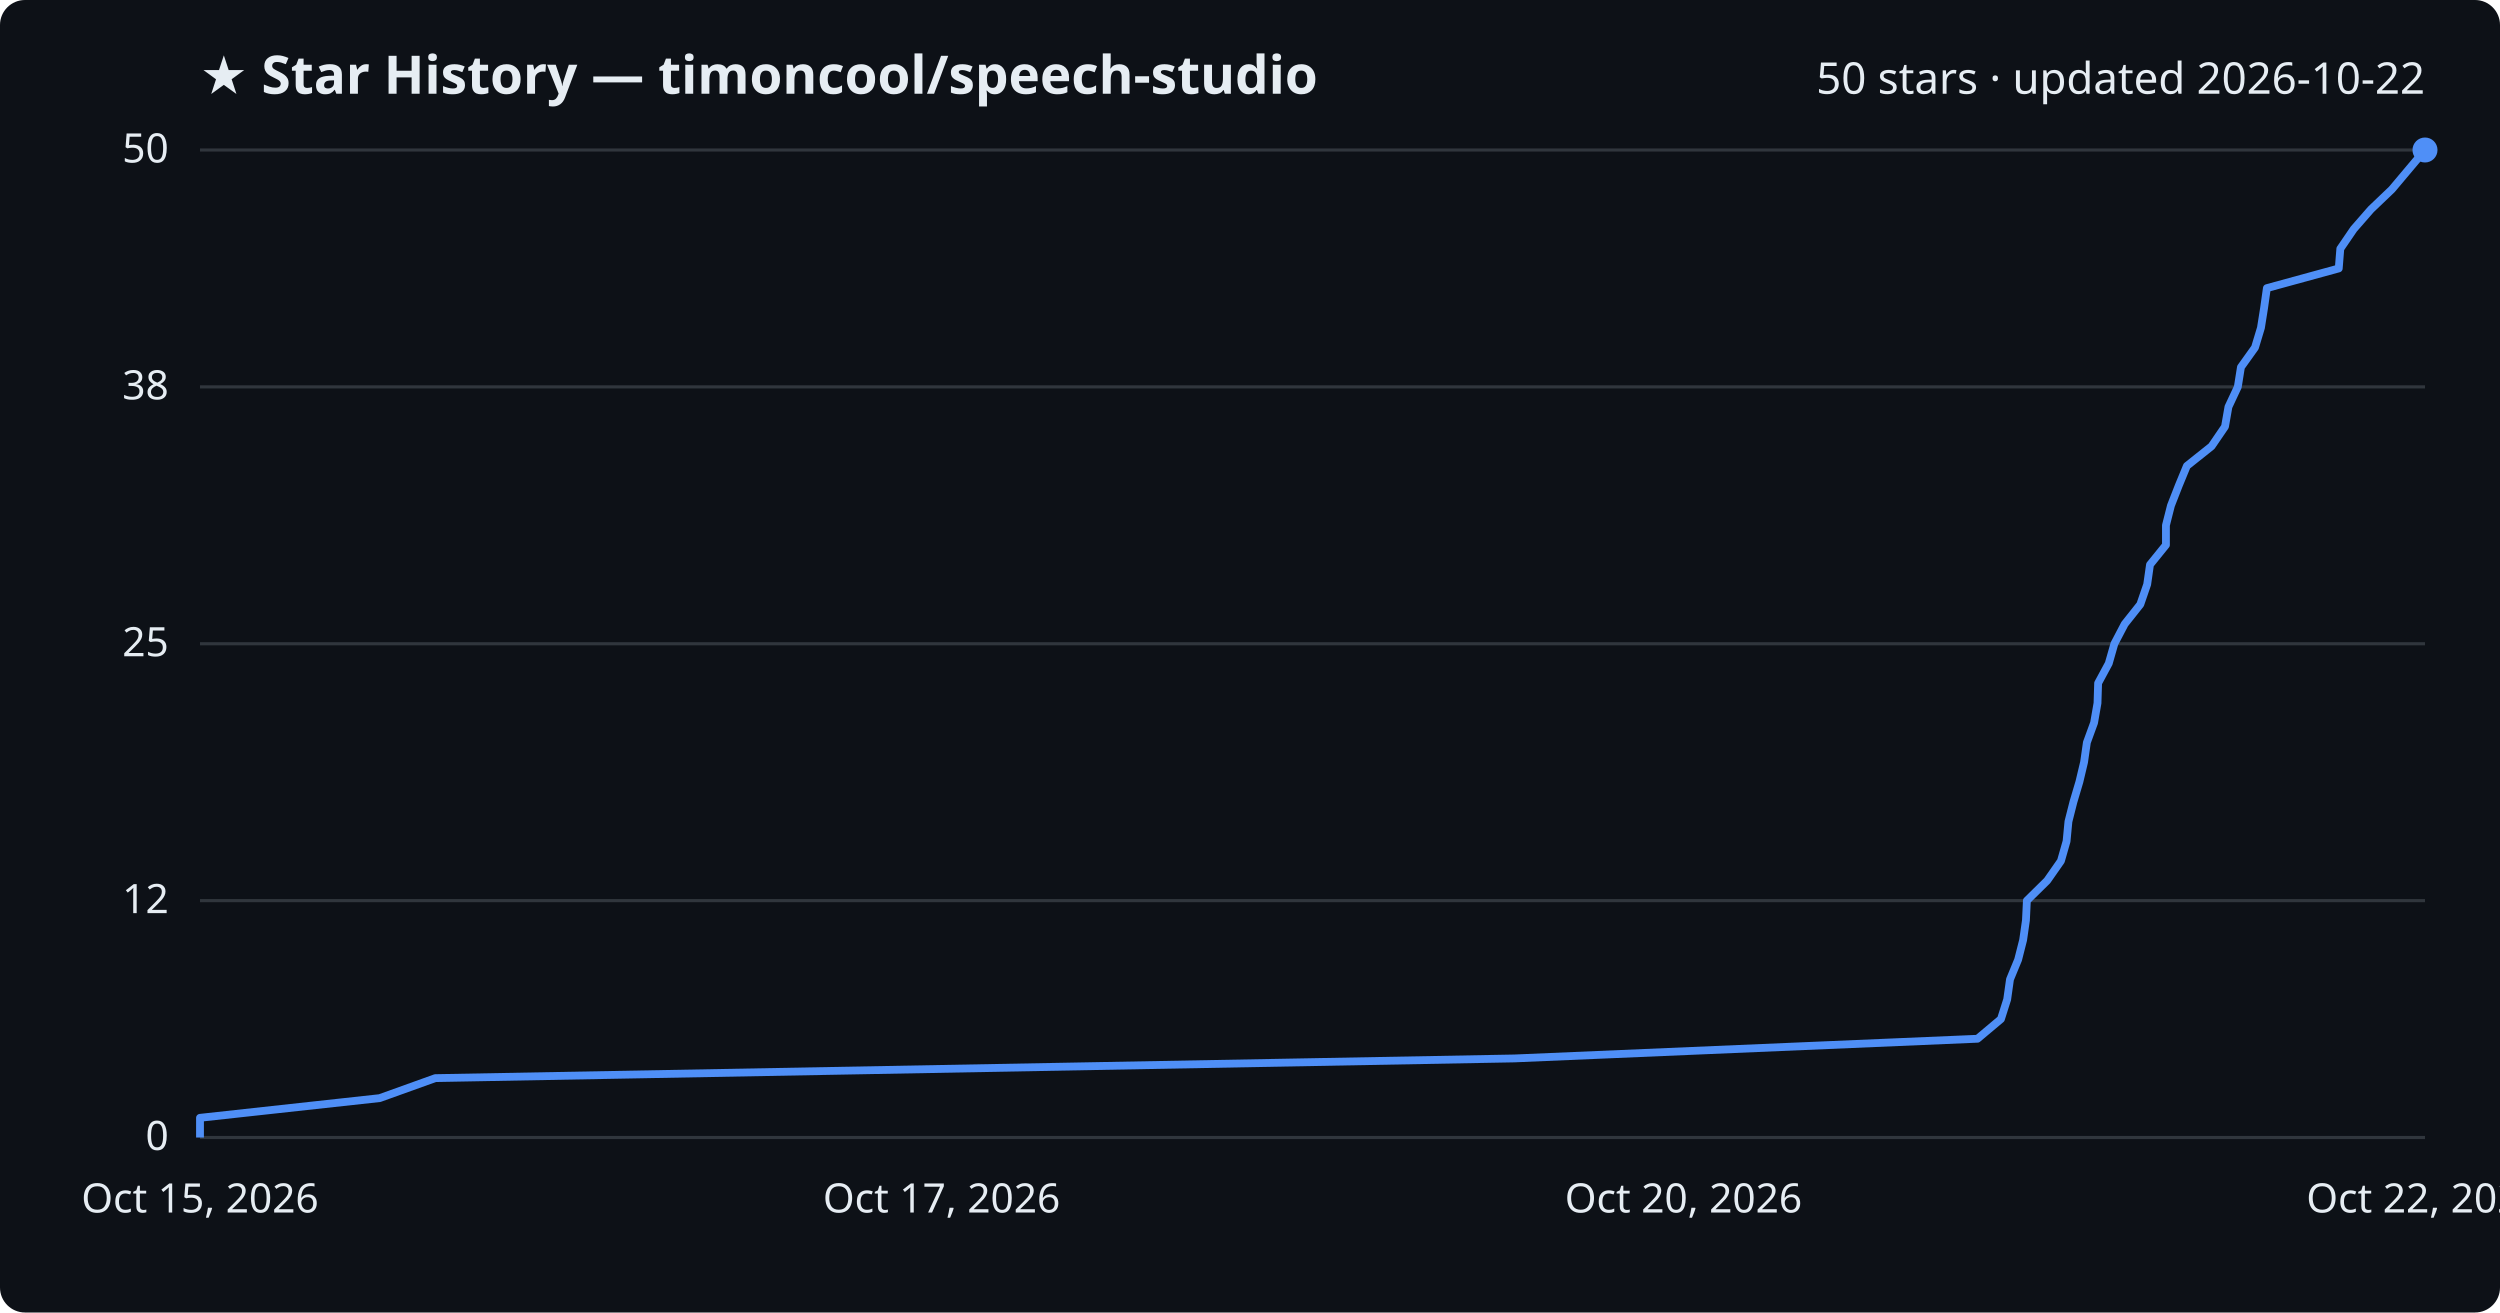
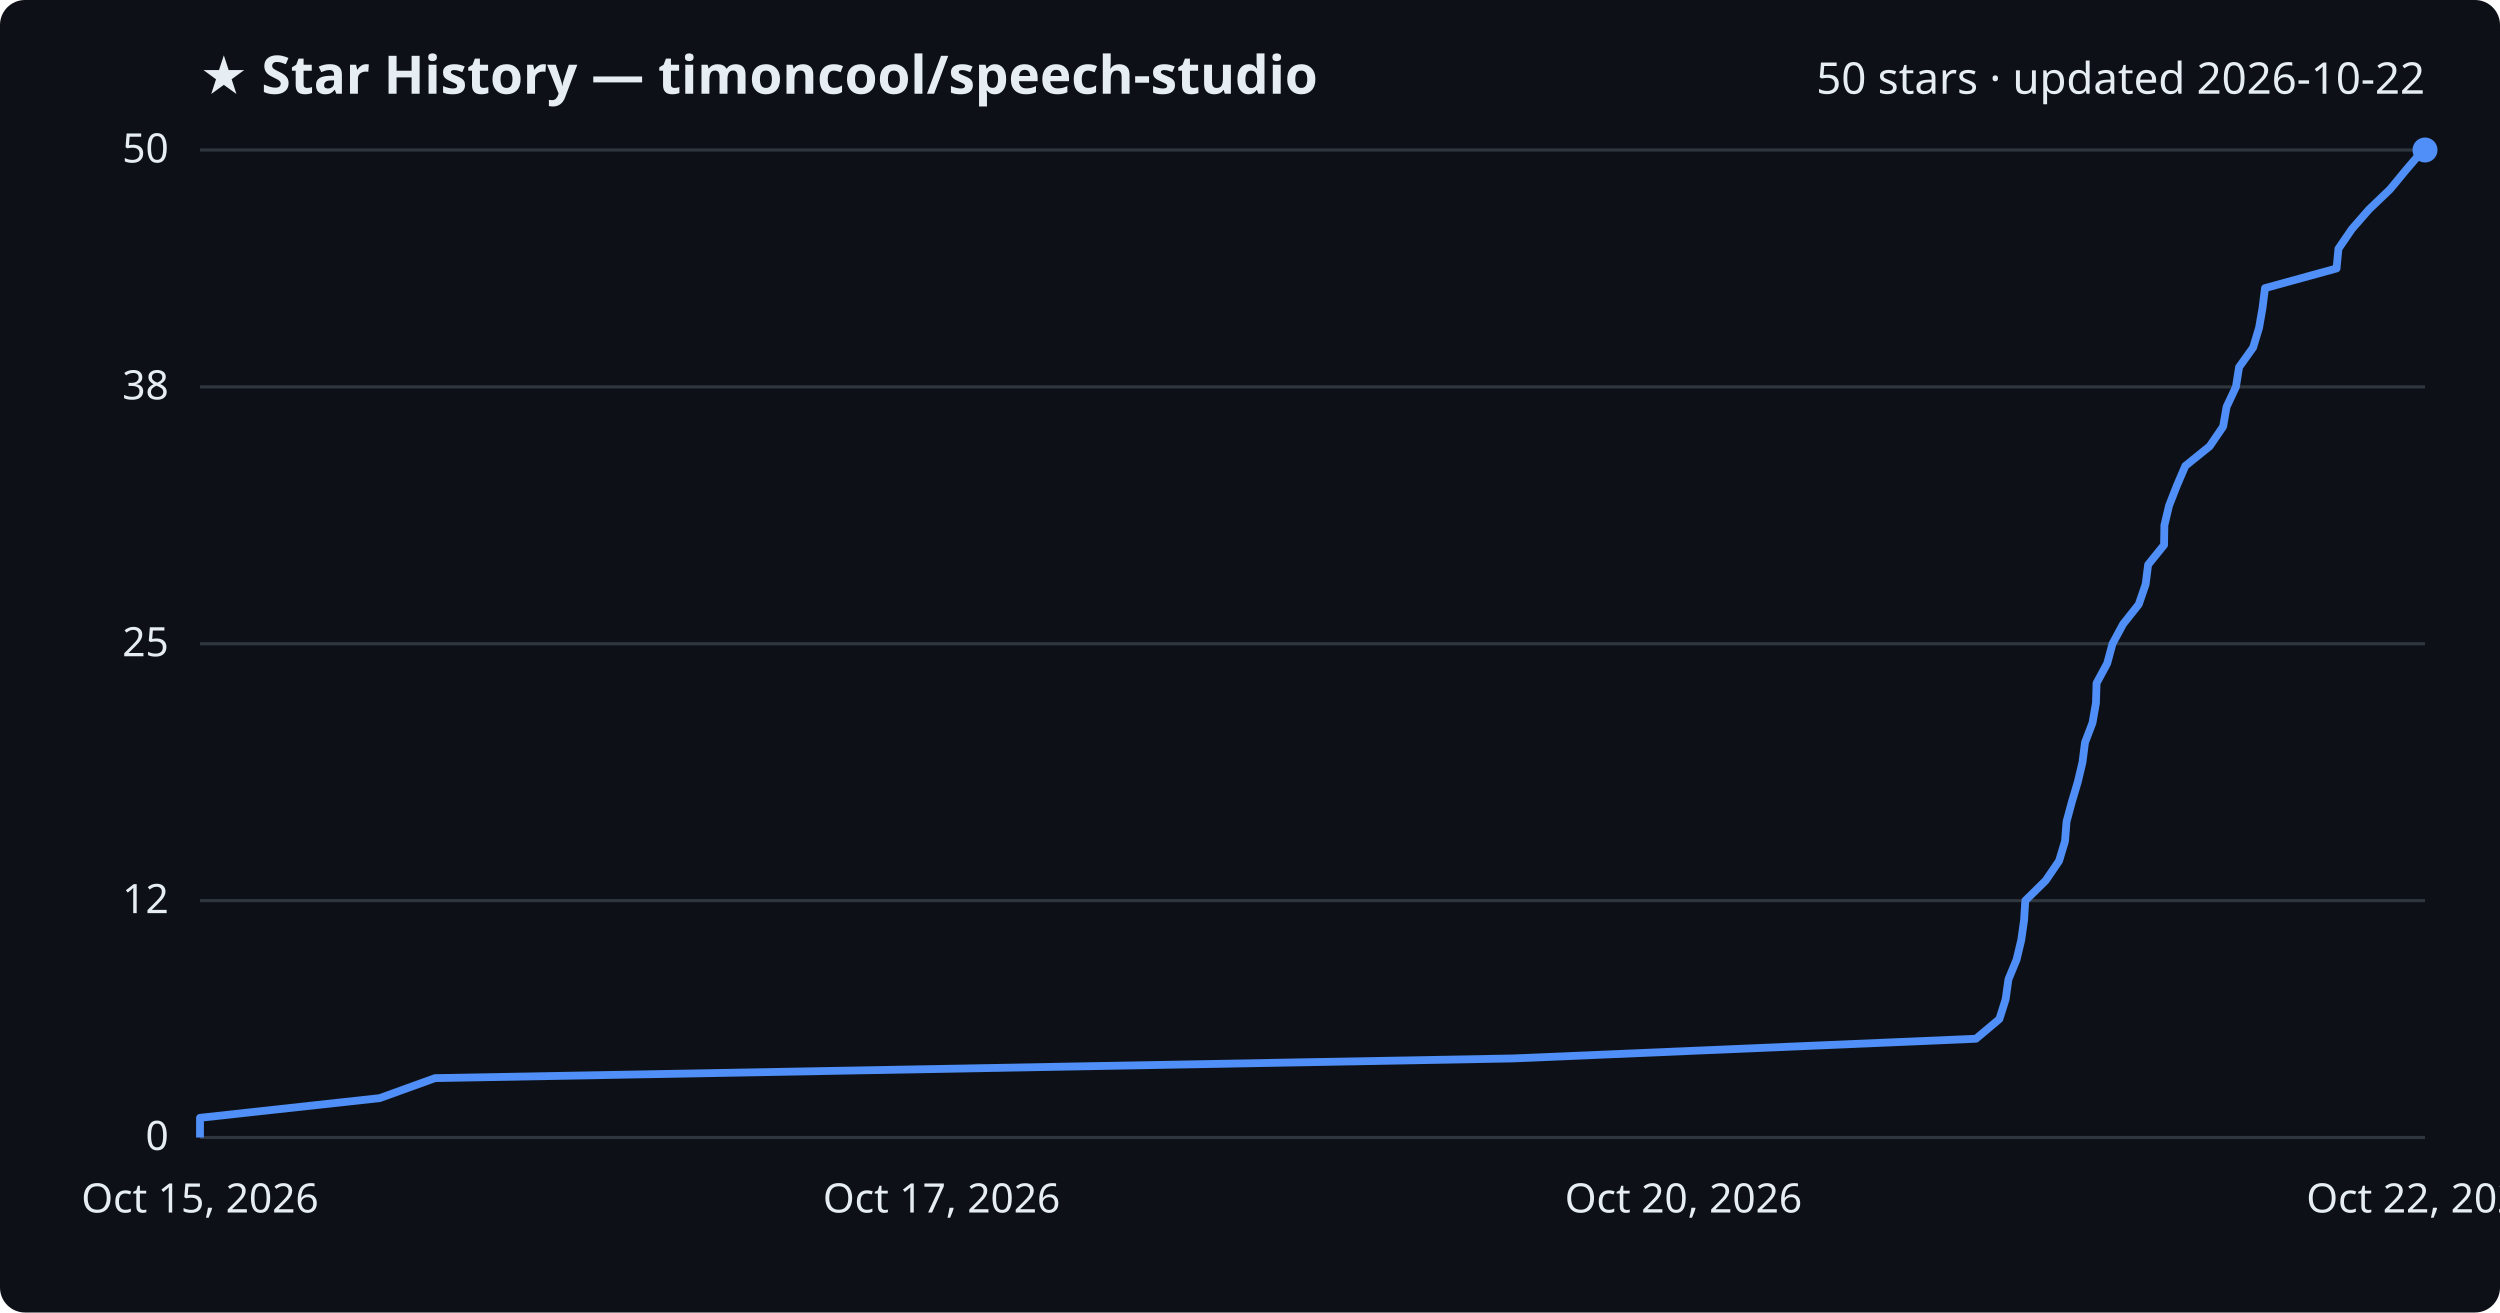
<svg xmlns="http://www.w3.org/2000/svg" viewBox="0 0 800 420" font-family="Segoe UI, sans-serif">
  <rect width="800" height="420" fill="#0d1117" rx="8" />
  <text x="64" y="30" fill="#e6edf3" font-size="17" font-weight="700">★ Star History — timoncool/speech-studio</text>
  <text x="776" y="30" fill="#e6edf3" font-size="14" text-anchor="end">50 stars · updated 2026-10-22</text>
  <line x1="64" y1="364.0" x2="776" y2="364.0" stroke="#30363d" stroke-width="1" />
  <text x="54" y="368.0" fill="#e6edf3" font-size="13" text-anchor="end">0</text>
  <line x1="64" y1="288.2" x2="776" y2="288.2" stroke="#30363d" stroke-width="1" />
  <text x="54" y="292.2" fill="#e6edf3" font-size="13" text-anchor="end">12</text>
  <line x1="64" y1="206.0" x2="776" y2="206.0" stroke="#30363d" stroke-width="1" />
  <text x="54" y="210.0" fill="#e6edf3" font-size="13" text-anchor="end">25</text>
  <line x1="64" y1="123.8" x2="776" y2="123.8" stroke="#30363d" stroke-width="1" />
  <text x="54" y="127.8" fill="#e6edf3" font-size="13" text-anchor="end">38</text>
  <line x1="64" y1="48.0" x2="776" y2="48.0" stroke="#30363d" stroke-width="1" />
  <text x="54" y="52.0" fill="#e6edf3" font-size="13" text-anchor="end">50</text>
-   <path d="M64.0,364.0 L64.0,357.7 L121.5,351.4 L139.3,345.0 L484.6,338.7 L632.8,332.4 L640.3,326.1 L642.3,319.8 L643.2,313.4 L645.8,307.1 L647.4,300.8 L648.3,294.5 L648.6,288.2 L655.1,281.8 L659.5,275.5 L661.3,269.2 L661.9,262.9 L663.5,256.6 L665.4,250.2 L666.9,243.9 L667.8,237.6 L670.1,231.3 L671.2,225.0 L671.4,218.6 L674.8,212.3 L676.6,206.0 L679.9,199.7 L684.9,193.4 L687.1,187.0 L688.0,180.7 L693.1,174.4 L693.1,168.1 L694.7,161.8 L697.2,155.4 L699.8,149.1 L707.7,142.8 L712.0,136.5 L713.1,130.2 L716.1,123.8 L717.1,117.5 L721.6,111.2 L723.5,104.9 L724.5,98.6 L725.4,92.2 L748.4,85.9 L748.9,79.6 L753.2,73.3 L758.7,67.0 L765.4,60.6 L770.7,54.3 L776.0,48.0 L776.0,48.0" fill="none" stroke="#4f8ff7" stroke-width="2.5" stroke-linejoin="round" />
+   <path d="M64.0,364.0 L64.0,357.7 L121.5,351.4 L139.2,345.0 L484.2,338.7 L632.3,332.4 L639.8,326.1 L641.8,319.8 L642.7,313.4 L645.3,307.1 L646.8,300.8 L647.7,294.5 L648.1,288.2 L654.6,281.8 L658.9,275.5 L660.8,269.2 L661.3,262.9 L663.0,256.6 L664.9,250.2 L666.4,243.9 L667.2,237.6 L669.6,231.3 L670.7,225.0 L670.9,218.6 L674.3,212.3 L676.0,206.0 L679.4,199.7 L684.4,193.4 L686.6,187.0 L687.4,180.7 L692.5,174.4 L692.6,168.1 L694.1,161.8 L696.6,155.4 L699.3,149.1 L707.1,142.8 L711.4,136.5 L712.5,130.2 L715.5,123.8 L716.5,117.5 L721.0,111.2 L722.9,104.9 L724.0,98.6 L724.8,92.2 L747.7,85.9 L748.3,79.6 L752.6,73.3 L758.1,67.0 L764.8,60.6 L770.0,54.3 L775.4,48.0 L776.0,48.0" fill="none" stroke="#4f8ff7" stroke-width="2.5" stroke-linejoin="round" />
  <circle cx="776.0" cy="48.0" r="4" fill="#4f8ff7" />
  <text x="64.0" y="388" fill="#e6edf3" font-size="13" text-anchor="middle">Oct 15, 2026</text>
  <text x="301.3" y="388" fill="#e6edf3" font-size="13" text-anchor="middle">Oct 17, 2026</text>
  <text x="538.7" y="388" fill="#e6edf3" font-size="13" text-anchor="middle">Oct 20, 2026</text>
  <text x="776.0" y="388" fill="#e6edf3" font-size="13" text-anchor="middle">Oct 22, 2026</text>
</svg>
